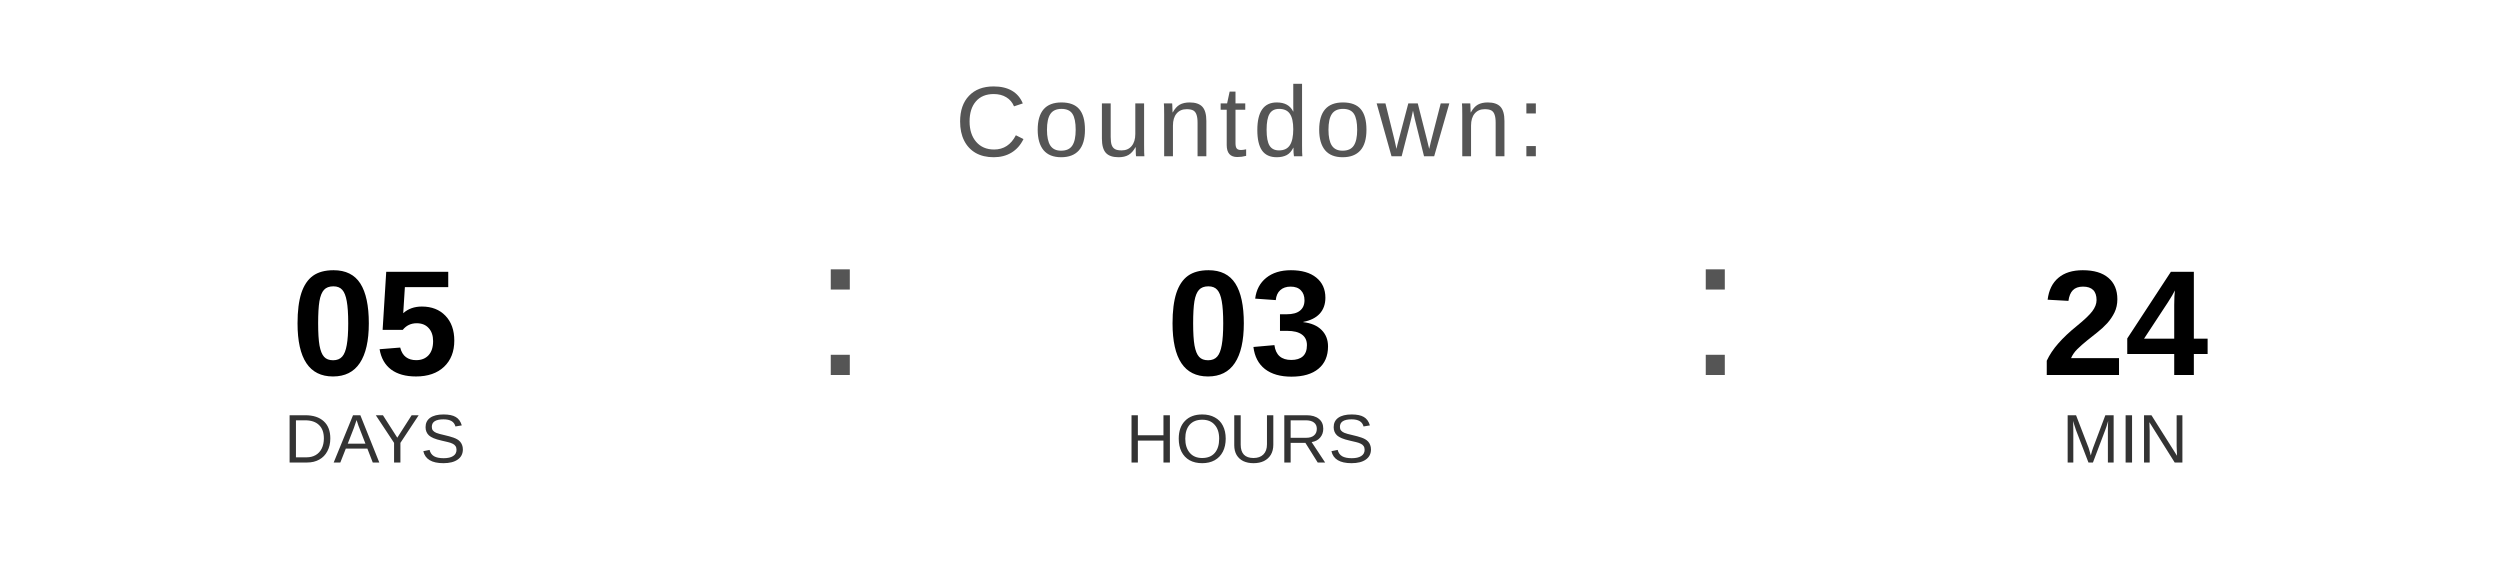
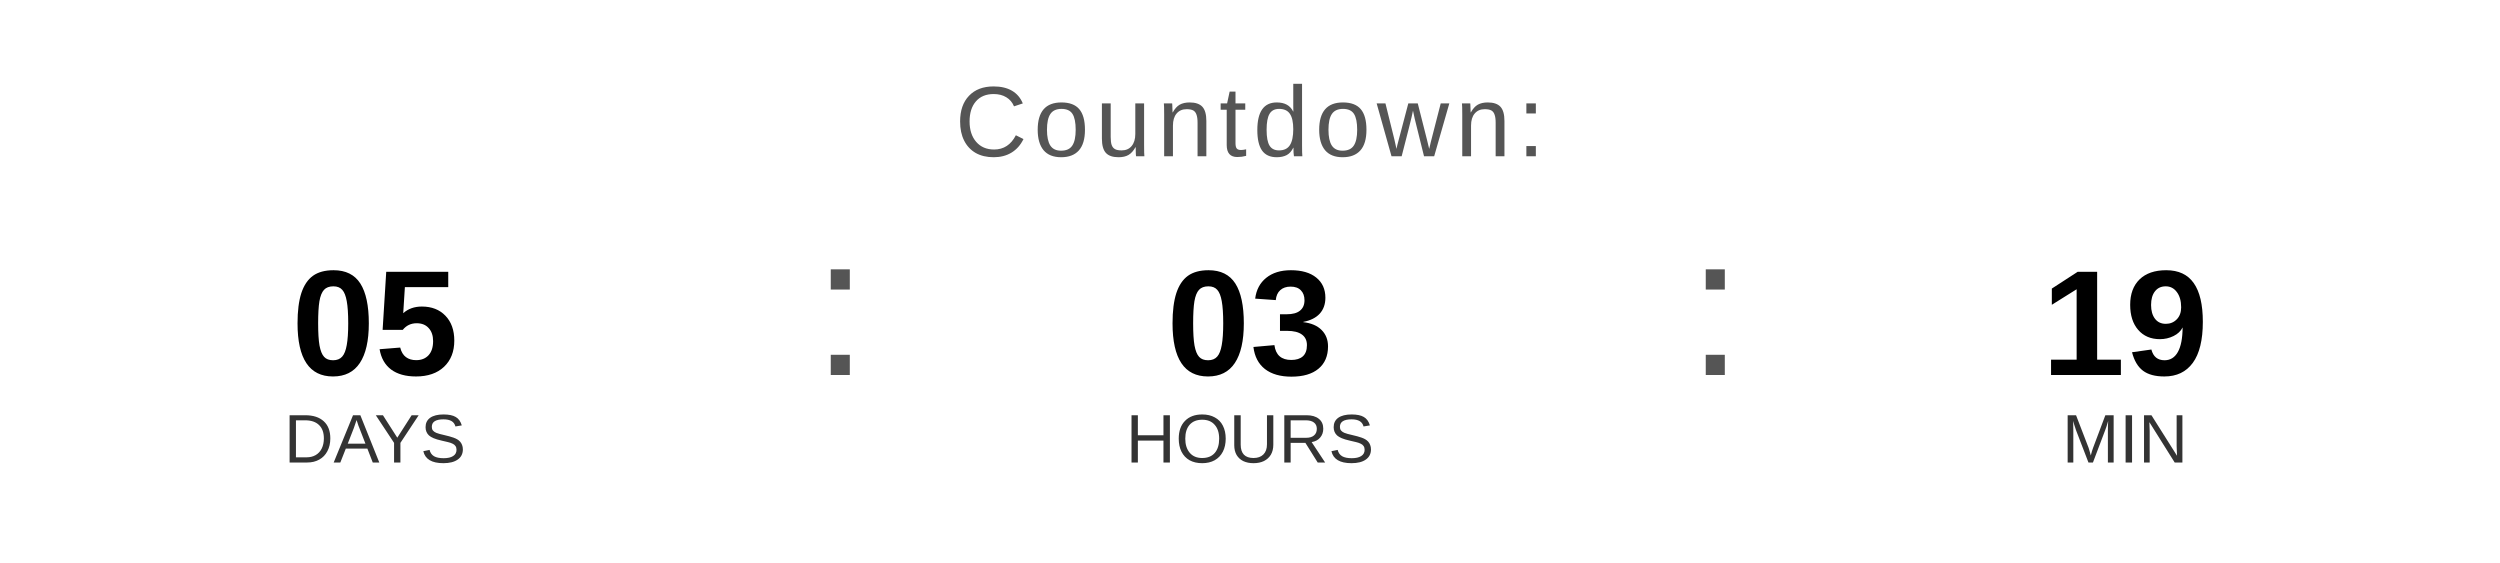
<svg xmlns="http://www.w3.org/2000/svg" width="400" height="90" viewBox="0 0 400 90">
  <text x="200" y="25" font-family="Arial, Helvetica, sans-serif" font-size="16" fill="#555555" text-anchor="middle" letter-spacing="1">
    Countdown:
  </text>
  <text x="60" y="60" font-family="Arial, Helvetica, sans-serif" font-size="24" font-weight="bold" fill="#000000" text-anchor="middle">05</text>
  <text x="60" y="74" font-family="Arial, Helvetica, sans-serif" font-size="11" fill="#333333" text-anchor="middle">DAYS</text>
  <text x="130" y="60" font-family="Arial, sans-serif" font-size="32" fill="#555555">:</text>
  <text x="200" y="60" font-family="Arial, Helvetica, sans-serif" font-size="24" font-weight="bold" fill="#000000" text-anchor="middle">03</text>
  <text x="200" y="74" font-family="Arial, Helvetica, sans-serif" font-size="11" fill="#333333" text-anchor="middle">HOURS</text>
  <text x="270" y="60" font-family="Arial, sans-serif" font-size="32" fill="#555555">:</text>
-   <text x="340" y="60" font-family="Arial, Helvetica, sans-serif" font-size="24" font-weight="bold" fill="#000000" text-anchor="middle">24</text>
+   <text x="340" y="60" font-family="Arial, Helvetica, sans-serif" font-size="24" font-weight="bold" fill="#000000" text-anchor="middle">19</text>
  <text x="340" y="74" font-family="Arial, Helvetica, sans-serif" font-size="11" fill="#333333" text-anchor="middle">MIN</text>
</svg>
